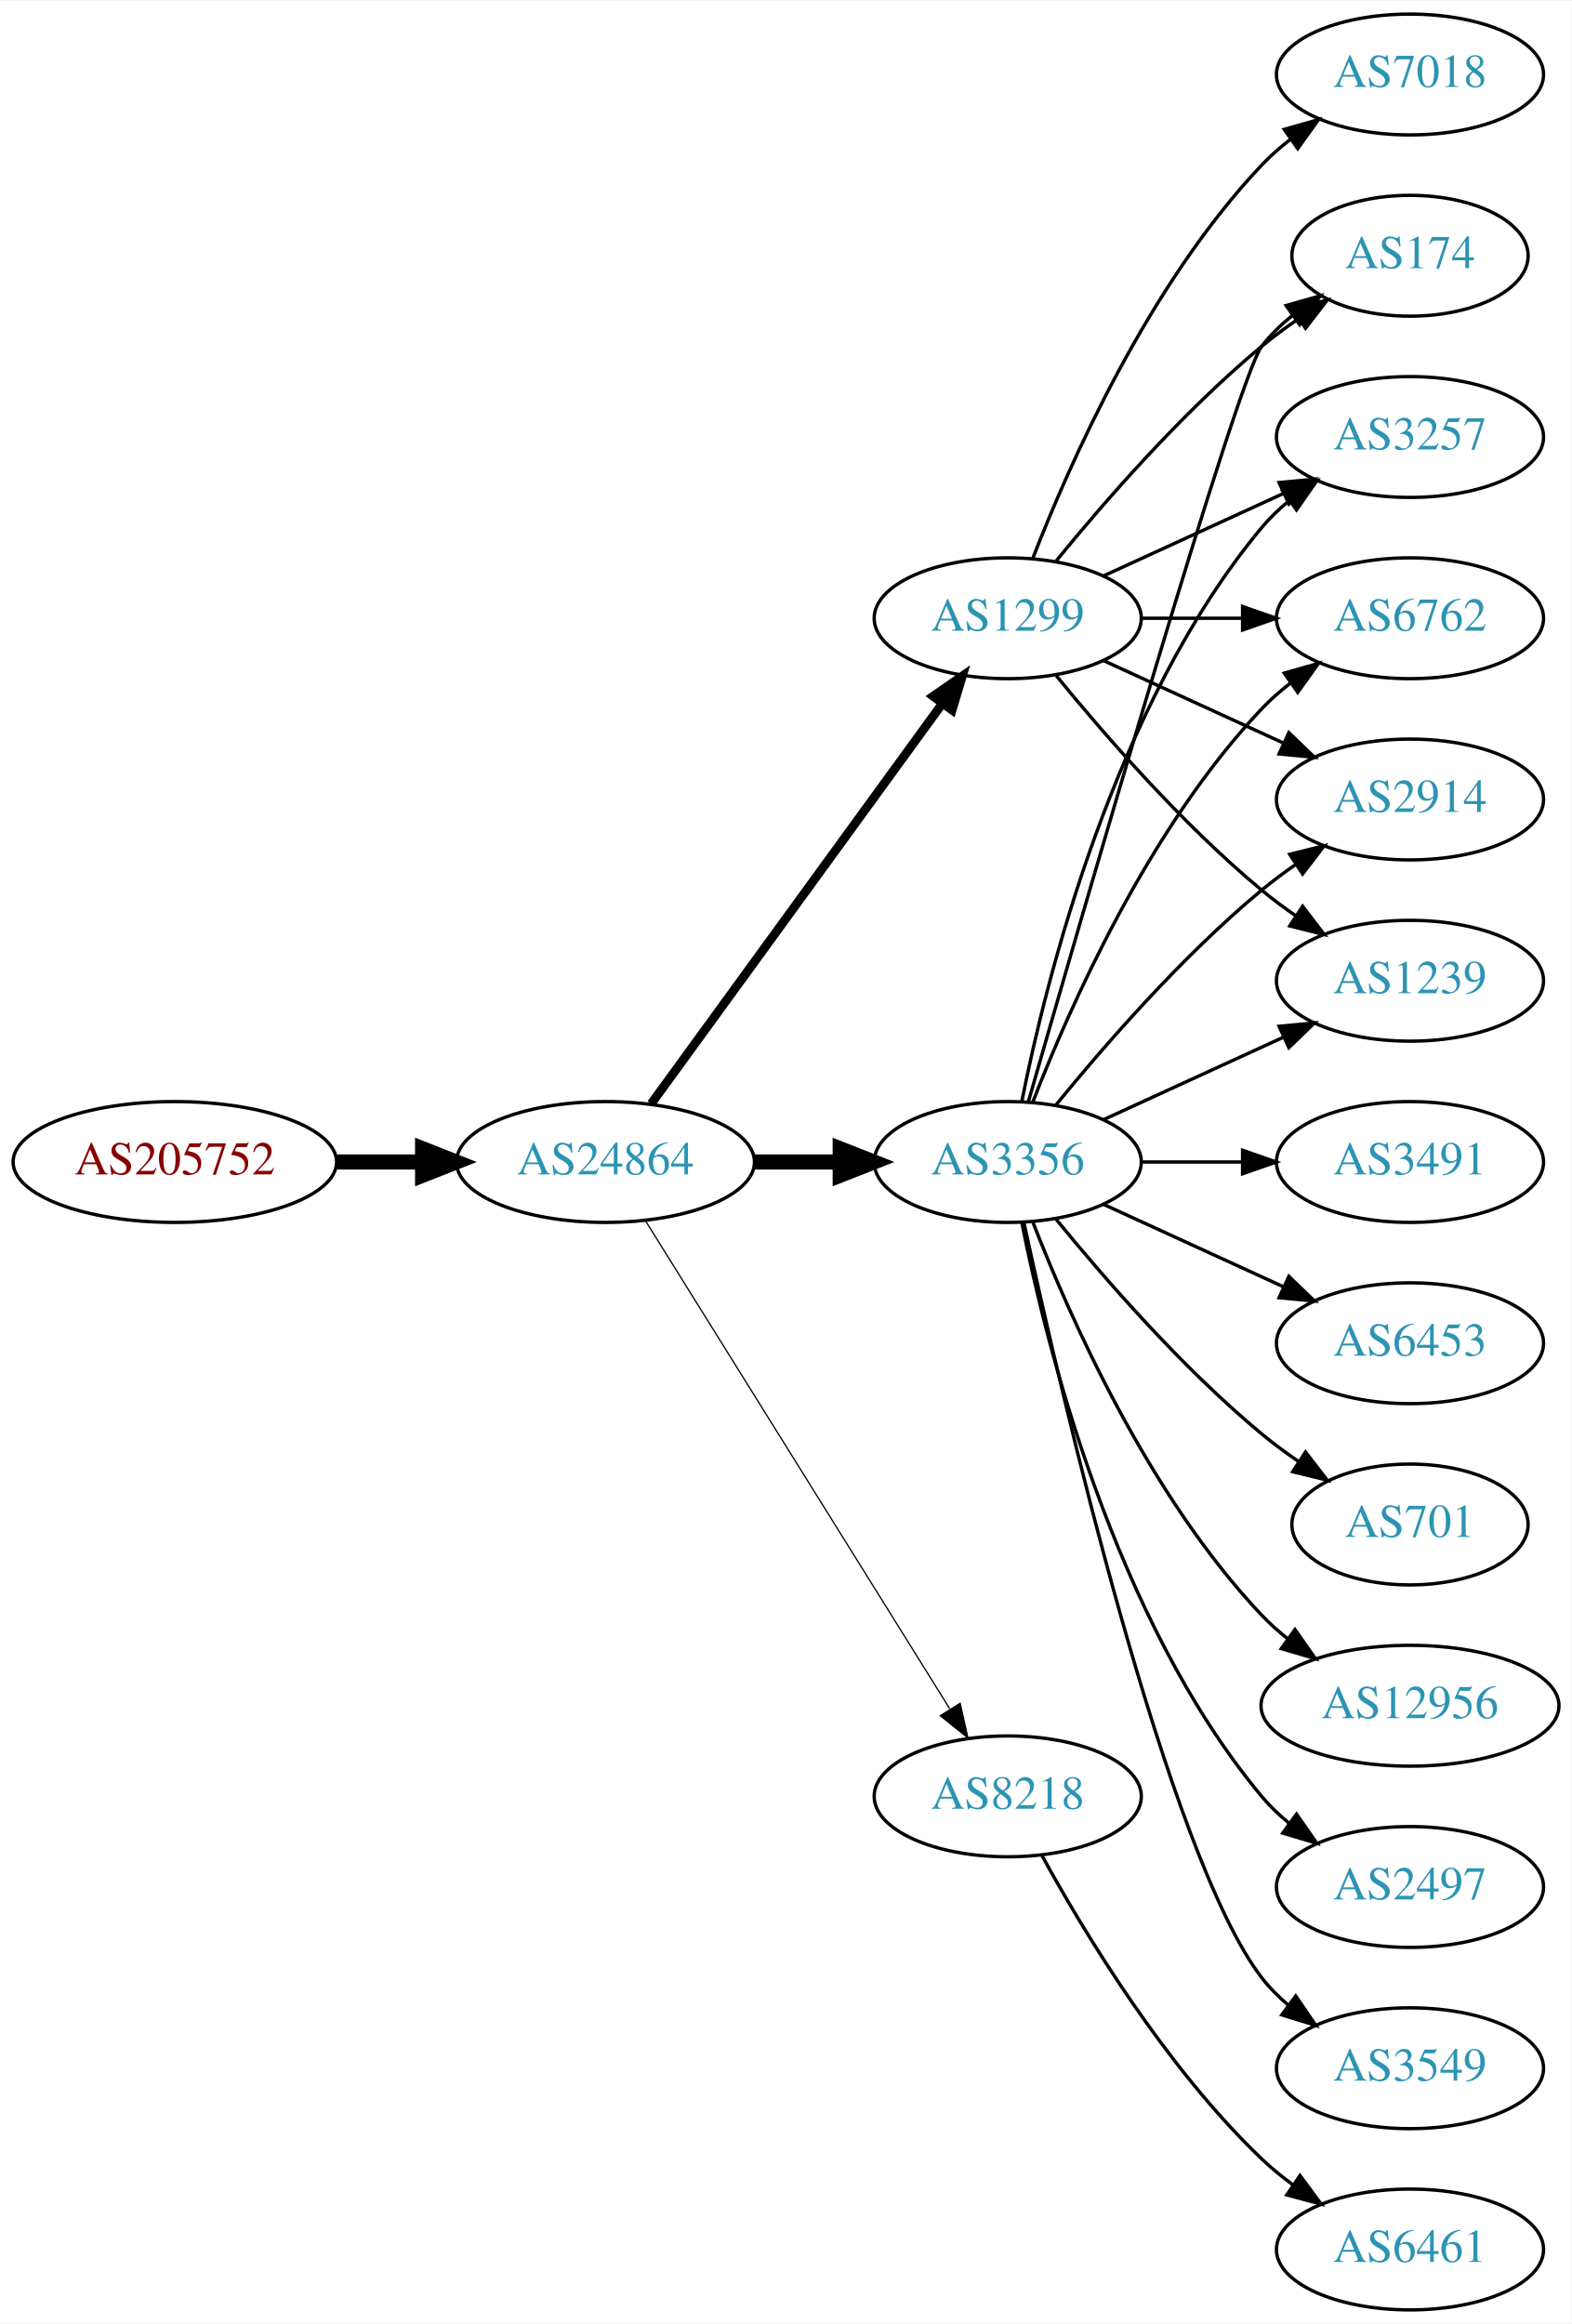
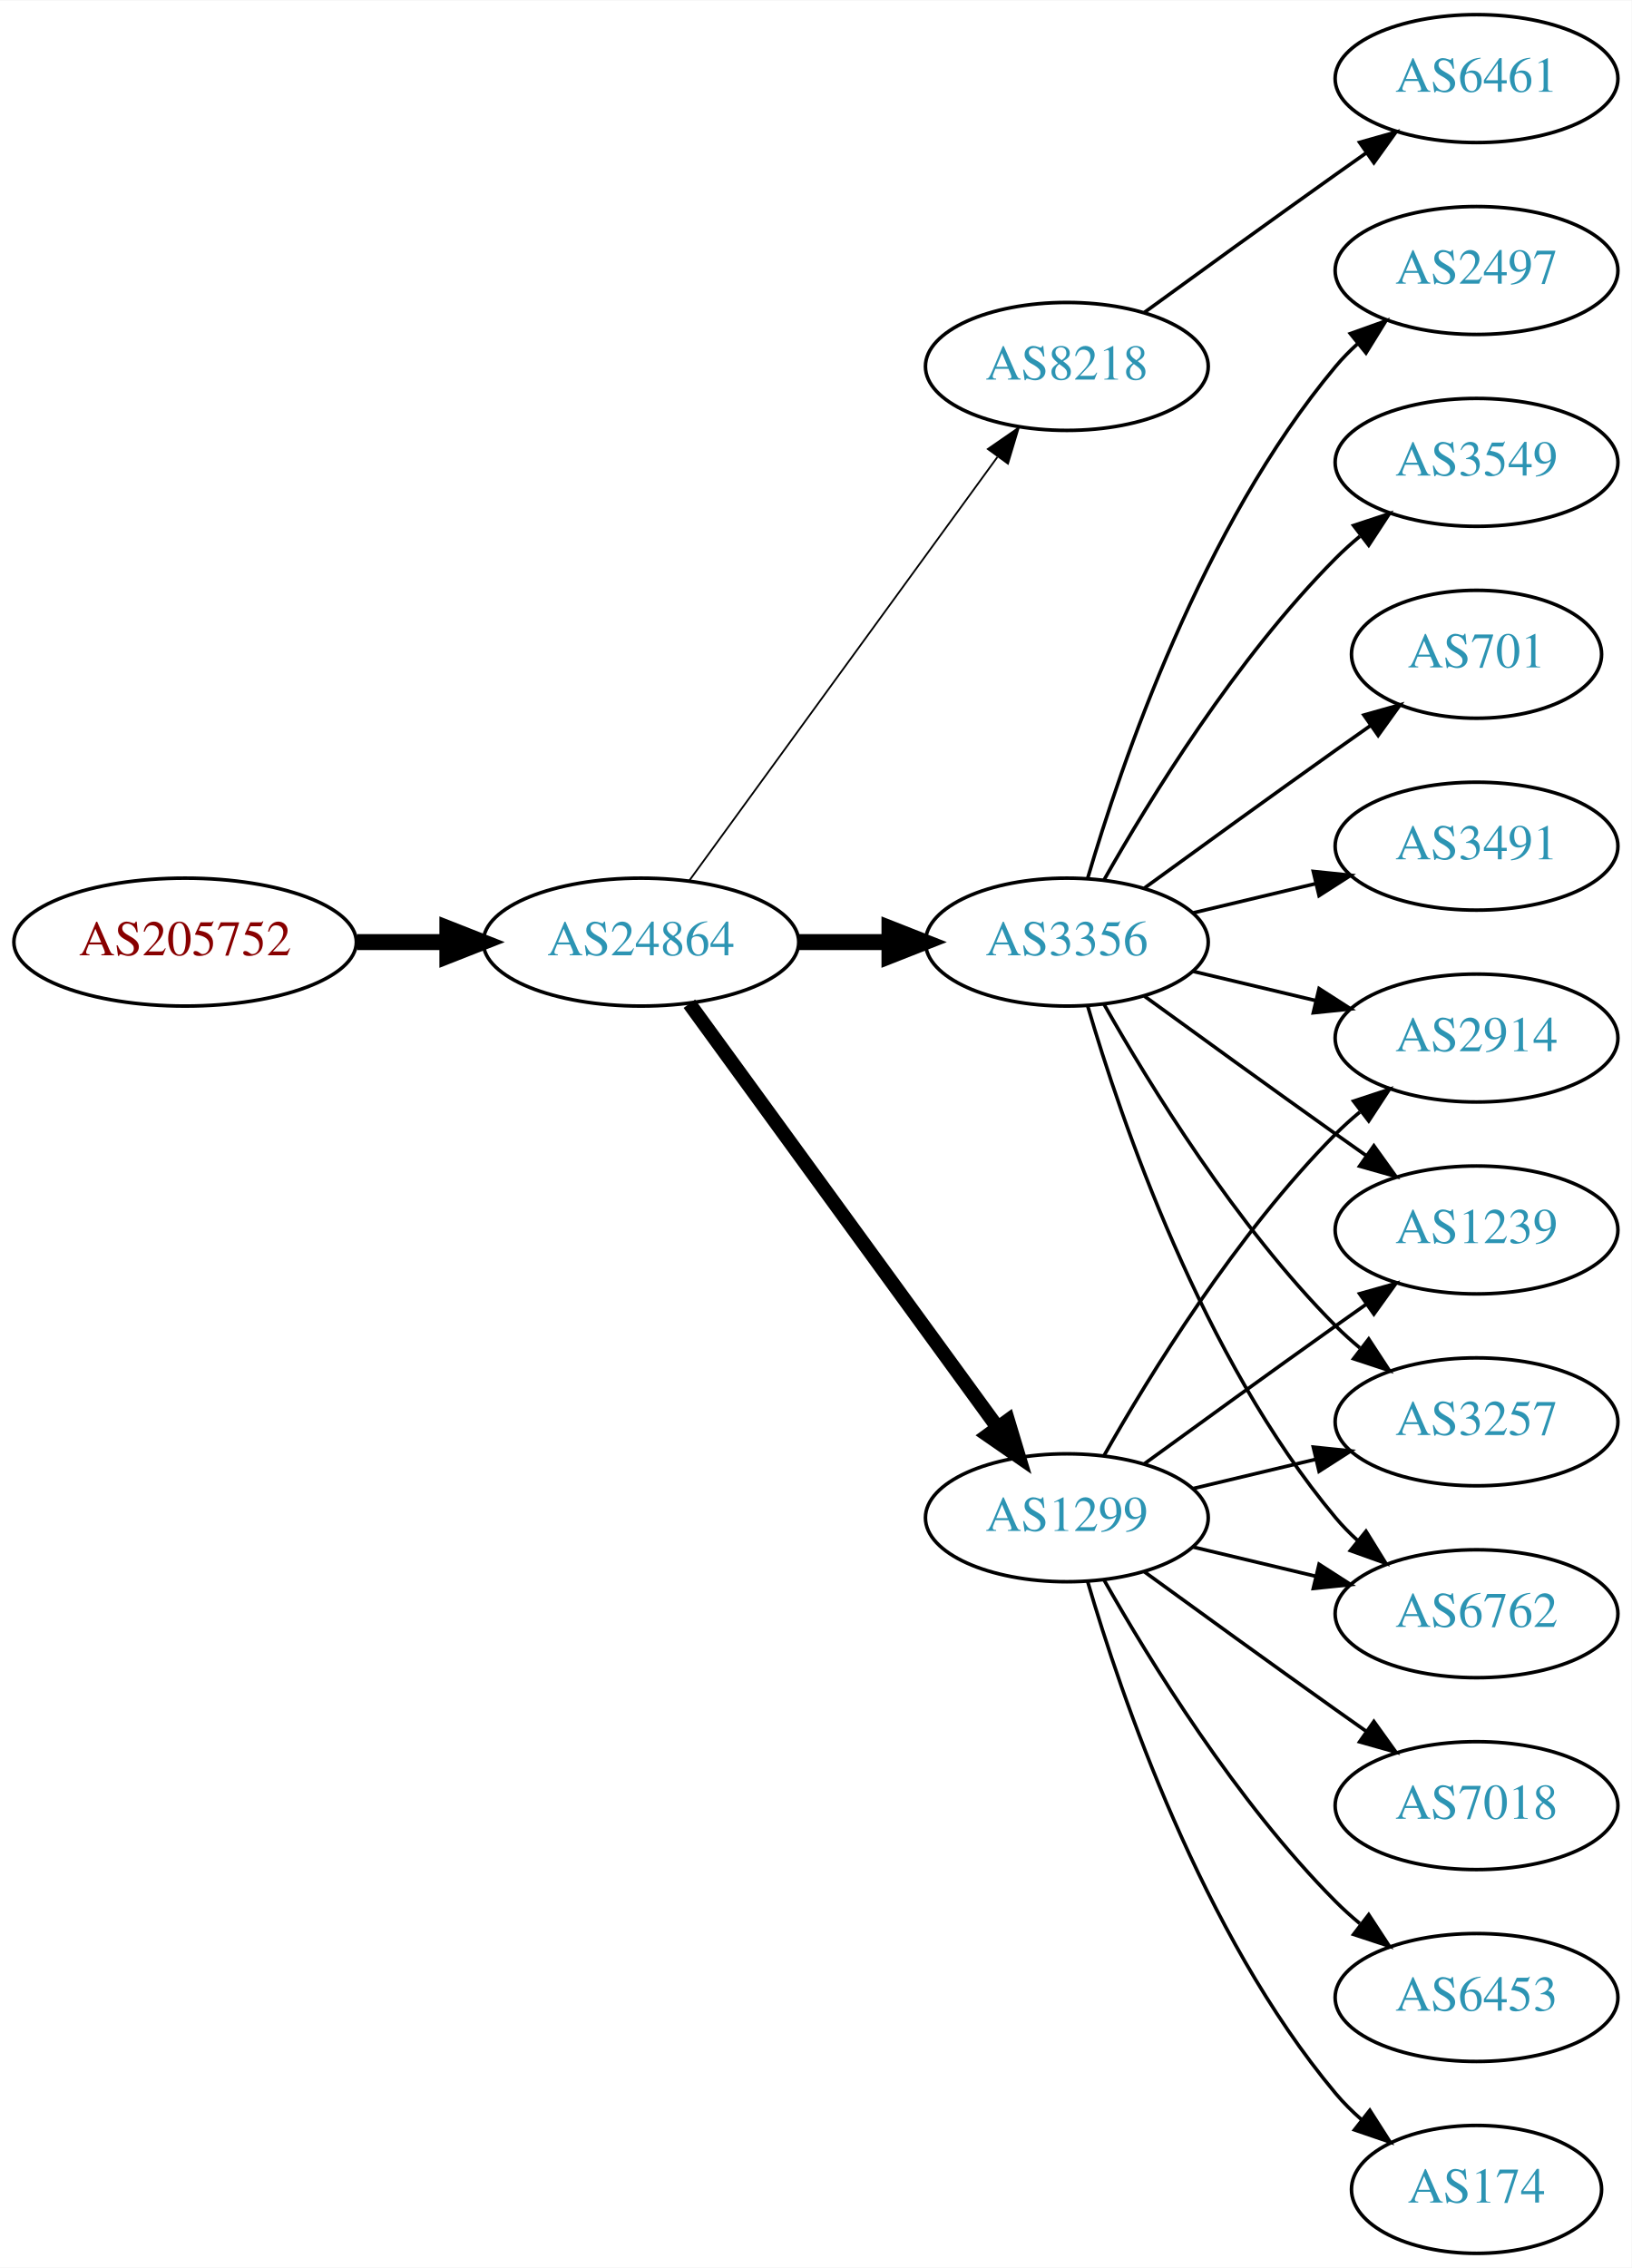
- <svg xmlns="http://www.w3.org/2000/svg" xmlns:xlink="http://www.w3.org/1999/xlink" width="468pt" height="692pt" viewBox="0.00 0.00 468.27 692.00">
-   <g id="graph0" class="graph" transform="scale(1 1) rotate(0) translate(4 688)">
-     <polygon fill="white" stroke="none" points="-4,4 -4,-688 464.269,-688 464.269,4 -4,4" />
+ <svg xmlns="http://www.w3.org/2000/svg" xmlns:xlink="http://www.w3.org/1999/xlink" width="459pt" height="638pt" viewBox="0.00 0.00 459.17 638.00">
+   <g id="graph0" class="graph" transform="scale(1 1) rotate(0) translate(4 634)">
+     <polygon fill="white" stroke="none" points="-4,4 -4,-634 455.17,-634 455.17,4 -4,4" />
    <g id="node1" class="node">
      <g id="a_node1">
        <a xlink:href="/asn/205752" xlink:title="AS205752 ~ S&amp;T AG [AT]">
-           <ellipse fill="#ffffff" stroke="black" cx="48.096" cy="-342" rx="48.192" ry="18" />
-           <text text-anchor="middle" x="48.096" y="-338.3" font-family="Times,serif" font-size="14.00" fill="#880000">AS205752</text>
+           <ellipse fill="#ffffff" stroke="black" cx="48.096" cy="-369" rx="48.192" ry="18" />
+           <text text-anchor="middle" x="48.096" y="-365.3" font-family="Times,serif" font-size="14.00" fill="#880000">AS205752</text>
        </a>
      </g>
    </g>
    <g id="node2" class="node">
      <g id="a_node2">
        <a xlink:href="/asn/24864" xlink:title="AS24864 ~ Raiffeisen Informatik GmbH [AT]">
-           <ellipse fill="#ffffff" stroke="black" cx="176.388" cy="-342" rx="44.393" ry="18" />
-           <text text-anchor="middle" x="176.388" y="-338.3" font-family="Times,serif" font-size="14.00" fill="#2c94b3">AS24864</text>
+           <ellipse fill="#ffffff" stroke="black" cx="176.388" cy="-369" rx="44.393" ry="18" />
+           <text text-anchor="middle" x="176.388" y="-365.3" font-family="Times,serif" font-size="14.00" fill="#2c94b3">AS24864</text>
        </a>
      </g>
    </g>
    <g id="edge1" class="edge">
-       <path fill="none" stroke="black" stroke-width="4.5" d="M96.481,-342C104.742,-342 113.386,-342 121.799,-342" />
-       <polygon fill="black" stroke="black" stroke-width="4.5" points="121.904,-345.938 131.904,-342 121.904,-338.063 121.904,-345.938" />
+       <path fill="none" stroke="black" stroke-width="4.5" d="M96.481,-369C104.742,-369 113.386,-369 121.799,-369" />
+       <polygon fill="black" stroke="black" stroke-width="4.5" points="121.904,-372.938 131.904,-369 121.904,-365.063 121.904,-372.938" />
    </g>
    <g id="node3" class="node">
      <g id="a_node3">
-         <a xlink:href="/asn/3356" xlink:title="AS3356 ~ Level 3 Parent, LLC [US]">
-           <ellipse fill="#ffffff" stroke="black" cx="296.23" cy="-342" rx="39.794" ry="18" />
-           <text text-anchor="middle" x="296.23" y="-338.3" font-family="Times,serif" font-size="14.00" fill="#2c94b3">AS3356</text>
+         <a xlink:href="/asn/8218" xlink:title="AS8218 ~ legacy Neotelecoms [FR]">
+           <ellipse fill="#ffffff" stroke="black" cx="296.23" cy="-531" rx="39.794" ry="18" />
+           <text text-anchor="middle" x="296.23" y="-527.3" font-family="Times,serif" font-size="14.00" fill="#2c94b3">AS8218</text>
        </a>
      </g>
    </g>
    <g id="edge2" class="edge">
-       <path fill="none" stroke="black" stroke-width="4.5" d="M220.599,-342C228.911,-342 237.674,-342 246.156,-342" />
-       <polygon fill="black" stroke="black" stroke-width="4.5" points="246.315,-345.938 256.315,-342 246.315,-338.063 246.315,-345.938" />
+       <path fill="none" stroke="black" stroke-width="0.5" d="M189.999,-386.337C210.82,-414.96 252.482,-472.233 276.671,-505.486" />
+       <polygon fill="black" stroke="black" stroke-width="0.5" points="273.997,-507.76 282.71,-513.788 279.657,-503.642 273.997,-507.76" />
    </g>
    <g id="node4" class="node">
      <g id="a_node4">
        <a xlink:href="/asn/1299" xlink:title="AS1299 ~ Telia Carrier [EU]">
-           <ellipse fill="#ffffff" stroke="black" cx="296.23" cy="-504" rx="39.794" ry="18" />
-           <text text-anchor="middle" x="296.23" y="-500.3" font-family="Times,serif" font-size="14.00" fill="#2c94b3">AS1299</text>
+           <ellipse fill="#ffffff" stroke="black" cx="296.23" cy="-207" rx="39.794" ry="18" />
+           <text text-anchor="middle" x="296.23" y="-203.3" font-family="Times,serif" font-size="14.00" fill="#2c94b3">AS1299</text>
        </a>
      </g>
    </g>
    <g id="edge3" class="edge">
-       <path fill="none" stroke="black" stroke-width="2.625" d="M189.999,-359.337C210.82,-387.96 252.482,-445.233 276.671,-478.486" />
-       <polygon fill="black" stroke="black" stroke-width="2.625" points="273.997,-480.76 282.71,-486.788 279.657,-476.642 273.997,-480.76" />
+       <path fill="none" stroke="black" stroke-width="4" d="M189.999,-351.663C210.82,-323.04 252.482,-265.767 276.671,-232.514" />
+       <polygon fill="black" stroke="black" stroke-width="4" points="279.657,-234.358 282.71,-224.212 273.997,-230.24 279.657,-234.358" />
    </g>
    <g id="node5" class="node">
      <g id="a_node5">
-         <a xlink:href="/asn/8218" xlink:title="AS8218 ~ legacy Neotelecoms [FR]">
-           <ellipse fill="#ffffff" stroke="black" cx="296.23" cy="-153" rx="39.794" ry="18" />
-           <text text-anchor="middle" x="296.23" y="-149.3" font-family="Times,serif" font-size="14.00" fill="#2c94b3">AS8218</text>
+         <a xlink:href="/asn/3356" xlink:title="AS3356 ~ Level 3 Parent, LLC [US]">
+           <ellipse fill="#ffffff" stroke="black" cx="296.23" cy="-369" rx="39.794" ry="18" />
+           <text text-anchor="middle" x="296.23" y="-365.3" font-family="Times,serif" font-size="14.00" fill="#2c94b3">AS3356</text>
        </a>
      </g>
    </g>
    <g id="edge4" class="edge">
-       <path fill="none" stroke="black" stroke-width="0.375" d="M188.263,-324.558C209.046,-291.225 254.507,-218.314 278.935,-179.134" />
-       <polygon fill="black" stroke="black" stroke-width="0.375" points="282.06,-180.737 284.381,-170.4 276.12,-177.034 282.06,-180.737" />
+       <path fill="none" stroke="black" stroke-width="4.5" d="M220.599,-369C228.911,-369 237.674,-369 246.156,-369" />
+       <polygon fill="black" stroke="black" stroke-width="4.5" points="246.315,-372.938 256.315,-369 246.315,-365.063 246.315,-372.938" />
    </g>
    <g id="node6" class="node">
      <g id="a_node6">
-         <a xlink:href="/asn/174" xlink:title="AS174 ~ Cogent Communications [US]">
-           <ellipse fill="#ffffff" stroke="black" cx="416.073" cy="-612" rx="35.194" ry="18" />
-           <text text-anchor="middle" x="416.073" y="-608.3" font-family="Times,serif" font-size="14.00" fill="#2c94b3">AS174</text>
+         <a xlink:href="/asn/6461" xlink:title="AS6461 ~ Zayo Bandwidth [US]">
+           <ellipse fill="#ffffff" stroke="black" cx="411.523" cy="-612" rx="39.794" ry="18" />
+           <text text-anchor="middle" x="411.523" y="-608.3" font-family="Times,serif" font-size="14.00" fill="#2c94b3">AS6461</text>
        </a>
      </g>
    </g>
    <g id="edge5" class="edge">
-       <path fill="none" stroke="black" d="M302.345,-359.859C318.016,-414.407 364.735,-575.704 371.877,-585 374.483,-588.393 377.647,-591.467 381.064,-594.223" />
-       <polygon fill="black" stroke="black" points="379.167,-597.168 389.356,-600.073 383.203,-591.448 379.167,-597.168" />
+       <path fill="none" stroke="black" d="M318.078,-546.222C333.012,-557.091 353.626,-572.025 371.877,-585 374.697,-587.005 377.64,-589.085 380.588,-591.159" />
+       <polygon fill="black" stroke="black" points="378.616,-594.05 388.813,-596.926 382.634,-588.319 378.616,-594.05" />
    </g>
    <g id="node7" class="node">
      <g id="a_node7">
        <a xlink:href="/asn/3257" xlink:title="AS3257 ~ GTT [DE]">
-           <ellipse fill="#ffffff" stroke="black" cx="416.073" cy="-558" rx="39.794" ry="18" />
-           <text text-anchor="middle" x="416.073" y="-554.3" font-family="Times,serif" font-size="14.00" fill="#2c94b3">AS3257</text>
+           <ellipse fill="#ffffff" stroke="black" cx="411.523" cy="-234" rx="39.794" ry="18" />
+           <text text-anchor="middle" x="411.523" y="-230.3" font-family="Times,serif" font-size="14.00" fill="#2c94b3">AS3257</text>
        </a>
      </g>
    </g>
    <g id="edge6" class="edge">
-       <path fill="none" stroke="black" d="M300.429,-360.073C307.592,-396.141 327.867,-478.125 371.877,-531 374.281,-533.889 377.078,-536.563 380.07,-539.013" />
-       <polygon fill="black" stroke="black" points="378.159,-541.95 388.313,-544.973 382.26,-536.277 378.159,-541.95" />
+       <path fill="none" stroke="black" d="M331.837,-215.248C342.709,-217.838 354.863,-220.735 366.305,-223.462" />
+       <polygon fill="black" stroke="black" points="365.589,-226.889 376.128,-225.803 367.212,-220.08 365.589,-226.889" />
    </g>
    <g id="node8" class="node">
      <g id="a_node8">
        <a xlink:href="/asn/6762" xlink:title="AS6762 ~ TELECOM ITALIA SPARKLE S.p.A. [IT]">
-           <ellipse fill="#ffffff" stroke="black" cx="416.073" cy="-504" rx="39.794" ry="18" />
-           <text text-anchor="middle" x="416.073" y="-500.3" font-family="Times,serif" font-size="14.00" fill="#2c94b3">AS6762</text>
+           <ellipse fill="#ffffff" stroke="black" cx="411.523" cy="-180" rx="39.794" ry="18" />
+           <text text-anchor="middle" x="411.523" y="-176.3" font-family="Times,serif" font-size="14.00" fill="#2c94b3">AS6762</text>
        </a>
      </g>
    </g>
    <g id="edge7" class="edge">
-       <path fill="none" stroke="black" d="M303.753,-359.994C314.504,-387.728 338.161,-441.429 371.877,-477 374.462,-479.728 377.38,-482.294 380.448,-484.677" />
-       <polygon fill="black" stroke="black" points="378.602,-487.658 388.797,-490.543 382.627,-481.93 378.602,-487.658" />
+       <path fill="none" stroke="black" d="M331.837,-198.752C342.709,-196.162 354.863,-193.265 366.305,-190.538" />
+       <polygon fill="black" stroke="black" points="367.212,-193.92 376.128,-188.197 365.589,-187.111 367.212,-193.92" />
    </g>
    <g id="node9" class="node">
      <g id="a_node9">
-         <a xlink:href="/asn/12956" xlink:title="AS12956 ~ TELXIUS [ES]">
-           <ellipse fill="#ffffff" stroke="black" cx="416.073" cy="-180" rx="44.393" ry="18" />
-           <text text-anchor="middle" x="416.073" y="-176.3" font-family="Times,serif" font-size="14.00" fill="#2c94b3">AS12956</text>
+         <a xlink:href="/asn/7018" xlink:title="AS7018 ~ AT&amp;T Services, Inc. [US]">
+           <ellipse fill="#ffffff" stroke="black" cx="411.523" cy="-126" rx="39.794" ry="18" />
+           <text text-anchor="middle" x="411.523" y="-122.3" font-family="Times,serif" font-size="14.00" fill="#2c94b3">AS7018</text>
        </a>
      </g>
    </g>
    <g id="edge8" class="edge">
-       <path fill="none" stroke="black" d="M303.753,-324.006C314.504,-296.272 338.161,-242.571 371.877,-207 374.261,-204.485 376.927,-202.107 379.733,-199.883" />
-       <polygon fill="black" stroke="black" points="381.802,-202.707 387.895,-194.039 377.727,-197.015 381.802,-202.707" />
+       <path fill="none" stroke="black" d="M318.078,-191.778C333.012,-180.909 353.626,-165.975 371.877,-153 374.697,-150.995 377.64,-148.915 380.588,-146.841" />
+       <polygon fill="black" stroke="black" points="382.634,-149.681 388.813,-141.074 378.616,-143.95 382.634,-149.681" />
    </g>
    <g id="node10" class="node">
      <g id="a_node10">
-         <a xlink:href="/asn/2497" xlink:title="AS2497 ~ Internet Initiative Japan Inc. [JP]">
-           <ellipse fill="#ffffff" stroke="black" cx="416.073" cy="-126" rx="39.794" ry="18" />
-           <text text-anchor="middle" x="416.073" y="-122.3" font-family="Times,serif" font-size="14.00" fill="#2c94b3">AS2497</text>
+         <a xlink:href="/asn/6453" xlink:title="AS6453 ~ TATA COMMUNICATIONS (AMERICA) INC [US]">
+           <ellipse fill="#ffffff" stroke="black" cx="411.523" cy="-72" rx="39.794" ry="18" />
+           <text text-anchor="middle" x="411.523" y="-68.3" font-family="Times,serif" font-size="14.00" fill="#2c94b3">AS6453</text>
        </a>
      </g>
    </g>
    <g id="edge9" class="edge">
-       <path fill="none" stroke="black" d="M300.429,-323.927C307.592,-287.859 327.867,-205.875 371.877,-153 374.281,-150.111 377.078,-147.437 380.07,-144.987" />
-       <polygon fill="black" stroke="black" points="382.26,-147.723 388.313,-139.027 378.159,-142.05 382.26,-147.723" />
+       <path fill="none" stroke="black" d="M306.69,-189.51C319.472,-166.904 343.904,-127.114 371.877,-99 373.987,-96.879 376.283,-94.812 378.669,-92.829" />
+       <polygon fill="black" stroke="black" points="381.184,-95.31 386.984,-86.444 376.921,-89.758 381.184,-95.31" />
    </g>
    <g id="node11" class="node">
      <g id="a_node11">
-         <a xlink:href="/asn/3549" xlink:title="AS3549 ~ Level 3 Parent, LLC [US]">
-           <ellipse fill="#ffffff" stroke="black" cx="416.073" cy="-72" rx="39.794" ry="18" />
-           <text text-anchor="middle" x="416.073" y="-68.3" font-family="Times,serif" font-size="14.00" fill="#2c94b3">AS3549</text>
+         <a xlink:href="/asn/174" xlink:title="AS174 ~ Cogent Communications [US]">
+           <ellipse fill="#ffffff" stroke="black" cx="411.523" cy="-18" rx="35.194" ry="18" />
+           <text text-anchor="middle" x="411.523" y="-14.3" font-family="Times,serif" font-size="14.00" fill="#2c94b3">AS174</text>
        </a>
      </g>
    </g>
    <g id="edge10" class="edge">
-       <path fill="none" stroke="black" d="M301.091,-323.775C311.959,-273.729 343.846,-135.484 371.877,-99 374.166,-96.019 376.887,-93.284 379.831,-90.796" />
-       <polygon fill="black" stroke="black" points="382.025,-93.527 388.007,-84.782 377.878,-87.888 382.025,-93.527" />
+       <path fill="none" stroke="black" d="M302.104,-188.998C311.418,-157.156 334.235,-90.019 371.877,-45 374.029,-42.426 376.483,-39.983 379.088,-37.697" />
+       <polygon fill="black" stroke="black" points="381.495,-40.257 387.198,-31.328 377.172,-34.751 381.495,-40.257" />
    </g>
    <g id="node12" class="node">
      <g id="a_node12">
-         <a xlink:href="/asn/3491" xlink:title="AS3491 ~ PCCW Global, Inc. [US]">
-           <ellipse fill="#ffffff" stroke="black" cx="416.073" cy="-342" rx="39.794" ry="18" />
-           <text text-anchor="middle" x="416.073" y="-338.3" font-family="Times,serif" font-size="14.00" fill="#2c94b3">AS3491</text>
+         <a xlink:href="/asn/2914" xlink:title="AS2914 ~ NTT America, Inc. [US]">
+           <ellipse fill="#ffffff" stroke="black" cx="411.523" cy="-342" rx="39.794" ry="18" />
+           <text text-anchor="middle" x="411.523" y="-338.3" font-family="Times,serif" font-size="14.00" fill="#2c94b3">AS2914</text>
        </a>
      </g>
    </g>
    <g id="edge11" class="edge">
-       <path fill="none" stroke="black" d="M336.143,-342C345.696,-342 356.046,-342 366.008,-342" />
-       <polygon fill="black" stroke="black" points="366.201,-345.5 376.201,-342 366.201,-338.5 366.201,-345.5" />
+       <path fill="none" stroke="black" d="M306.69,-224.49C319.472,-247.096 343.904,-286.886 371.877,-315 373.987,-317.121 376.283,-319.188 378.669,-321.171" />
+       <polygon fill="black" stroke="black" points="376.921,-324.242 386.984,-327.556 381.184,-318.69 376.921,-324.242" />
    </g>
    <g id="node13" class="node">
      <g id="a_node13">
-         <a xlink:href="/asn/6453" xlink:title="AS6453 ~ TATA COMMUNICATIONS (AMERICA) INC [US]">
-           <ellipse fill="#ffffff" stroke="black" cx="416.073" cy="-288" rx="39.794" ry="18" />
-           <text text-anchor="middle" x="416.073" y="-284.3" font-family="Times,serif" font-size="14.00" fill="#2c94b3">AS6453</text>
+         <a xlink:href="/asn/1239" xlink:title="AS1239 ~ Sprint [US]">
+           <ellipse fill="#ffffff" stroke="black" cx="411.523" cy="-288" rx="39.794" ry="18" />
+           <text text-anchor="middle" x="411.523" y="-284.3" font-family="Times,serif" font-size="14.00" fill="#2c94b3">AS1239</text>
        </a>
      </g>
    </g>
    <g id="edge12" class="edge">
-       <path fill="none" stroke="black" d="M324.859,-329.339C340.816,-322.027 361.087,-312.739 378.369,-304.819" />
-       <polygon fill="black" stroke="black" points="379.984,-307.929 387.617,-300.581 377.068,-301.565 379.984,-307.929" />
+       <path fill="none" stroke="black" d="M318.078,-222.222C333.012,-233.091 353.626,-248.025 371.877,-261 374.697,-263.005 377.64,-265.085 380.588,-267.159" />
+       <polygon fill="black" stroke="black" points="378.616,-270.05 388.813,-272.926 382.634,-264.319 378.616,-270.05" />
+     </g>
+     <g id="edge19" class="edge">
+       <path fill="none" stroke="black" d="M306.69,-351.51C319.472,-328.904 343.904,-289.114 371.877,-261 373.987,-258.879 376.283,-256.812 378.669,-254.829" />
+       <polygon fill="black" stroke="black" points="381.184,-257.31 386.984,-248.444 376.921,-251.758 381.184,-257.31" />
+     </g>
+     <g id="edge18" class="edge">
+       <path fill="none" stroke="black" d="M302.104,-350.998C311.418,-319.156 334.235,-252.019 371.877,-207 373.747,-204.763 375.845,-202.626 378.072,-200.604" />
+       <polygon fill="black" stroke="black" points="380.418,-203.207 385.99,-194.196 376.015,-197.766 380.418,-203.207" />
+     </g>
+     <g id="edge14" class="edge">
+       <path fill="none" stroke="black" d="M331.837,-360.752C342.709,-358.162 354.863,-355.265 366.305,-352.538" />
+       <polygon fill="black" stroke="black" points="367.212,-355.92 376.128,-350.197 365.589,-349.111 367.212,-355.92" />
+     </g>
+     <g id="edge20" class="edge">
+       <path fill="none" stroke="black" d="M318.078,-353.778C333.012,-342.909 353.626,-327.975 371.877,-315 374.697,-312.995 377.64,-310.915 380.588,-308.841" />
+       <polygon fill="black" stroke="black" points="382.634,-311.681 388.813,-303.074 378.616,-305.95 382.634,-311.681" />
    </g>
    <g id="node14" class="node">
      <g id="a_node14">
-         <a xlink:href="/asn/2914" xlink:title="AS2914 ~ NTT America, Inc. [US]">
-           <ellipse fill="#ffffff" stroke="black" cx="416.073" cy="-450" rx="39.794" ry="18" />
-           <text text-anchor="middle" x="416.073" y="-446.3" font-family="Times,serif" font-size="14.00" fill="#2c94b3">AS2914</text>
+         <a xlink:href="/asn/2497" xlink:title="AS2497 ~ Internet Initiative Japan Inc. [JP]">
+           <ellipse fill="#ffffff" stroke="black" cx="411.523" cy="-558" rx="39.794" ry="18" />
+           <text text-anchor="middle" x="411.523" y="-554.3" font-family="Times,serif" font-size="14.00" fill="#2c94b3">AS2497</text>
        </a>
      </g>
    </g>
    <g id="edge13" class="edge">
-       <path fill="none" stroke="black" d="M310.649,-359.065C324.764,-376.375 348.178,-403.345 371.877,-423 375.093,-425.668 378.594,-428.27 382.164,-430.741" />
-       <polygon fill="black" stroke="black" points="380.242,-433.666 390.52,-436.236 384.088,-427.817 380.242,-433.666" />
+       <path fill="none" stroke="black" d="M302.104,-387.002C311.418,-418.844 334.235,-485.981 371.877,-531 373.747,-533.237 375.845,-535.374 378.072,-537.396" />
+       <polygon fill="black" stroke="black" points="376.015,-540.234 385.99,-543.804 380.418,-534.793 376.015,-540.234" />
    </g>
    <g id="node15" class="node">
      <g id="a_node15">
-         <a xlink:href="/asn/1239" xlink:title="AS1239 ~ Sprint [US]">
-           <ellipse fill="#ffffff" stroke="black" cx="416.073" cy="-396" rx="39.794" ry="18" />
-           <text text-anchor="middle" x="416.073" y="-392.3" font-family="Times,serif" font-size="14.00" fill="#2c94b3">AS1239</text>
-         </a>
-       </g>
-     </g>
-     <g id="edge14" class="edge">
-       <path fill="none" stroke="black" d="M324.859,-354.661C340.816,-361.973 361.087,-371.261 378.369,-379.181" />
-       <polygon fill="black" stroke="black" points="377.068,-382.435 387.617,-383.419 379.984,-376.071 377.068,-382.435" />
+         <a xlink:href="/asn/3549" xlink:title="AS3549 ~ Level 3 Parent, LLC [US]">
+           <ellipse fill="#ffffff" stroke="black" cx="411.523" cy="-504" rx="39.794" ry="18" />
+           <text text-anchor="middle" x="411.523" y="-500.3" font-family="Times,serif" font-size="14.00" fill="#2c94b3">AS3549</text>
+         </a>
+       </g>
+     </g>
+     <g id="edge15" class="edge">
+       <path fill="none" stroke="black" d="M306.69,-386.49C319.472,-409.096 343.904,-448.886 371.877,-477 373.987,-479.121 376.283,-481.188 378.669,-483.171" />
+       <polygon fill="black" stroke="black" points="376.921,-486.242 386.984,-489.556 381.184,-480.69 376.921,-486.242" />
    </g>
    <g id="node16" class="node">
      <g id="a_node16">
        <a xlink:href="/asn/701" xlink:title="AS701 ~ UUNET [US]">
-           <ellipse fill="#ffffff" stroke="black" cx="416.073" cy="-234" rx="35.194" ry="18" />
-           <text text-anchor="middle" x="416.073" y="-230.3" font-family="Times,serif" font-size="14.00" fill="#2c94b3">AS701</text>
-         </a>
-       </g>
-     </g>
-     <g id="edge15" class="edge">
-       <path fill="none" stroke="black" d="M310.649,-324.935C324.764,-307.625 348.178,-280.655 371.877,-261 375.34,-258.128 379.132,-255.331 382.987,-252.692" />
-       <polygon fill="black" stroke="black" points="384.948,-255.592 391.419,-247.203 381.129,-249.725 384.948,-255.592" />
-     </g>
-     <g id="edge17" class="edge">
-       <path fill="none" stroke="black" d="M310.649,-521.065C324.764,-538.375 348.178,-565.345 371.877,-585 375.34,-587.872 379.132,-590.669 382.987,-593.308" />
-       <polygon fill="black" stroke="black" points="381.129,-596.275 391.419,-598.797 384.948,-590.408 381.129,-596.275" />
-     </g>
-     <g id="edge21" class="edge">
-       <path fill="none" stroke="black" d="M324.859,-516.661C340.816,-523.973 361.087,-533.261 378.369,-541.181" />
-       <polygon fill="black" stroke="black" points="377.068,-544.435 387.617,-545.419 379.984,-538.071 377.068,-544.435" />
-     </g>
-     <g id="edge18" class="edge">
-       <path fill="none" stroke="black" d="M336.143,-504C345.696,-504 356.046,-504 366.008,-504" />
-       <polygon fill="black" stroke="black" points="366.201,-507.5 376.201,-504 366.201,-500.5 366.201,-507.5" />
+           <ellipse fill="#ffffff" stroke="black" cx="411.523" cy="-450" rx="35.194" ry="18" />
+           <text text-anchor="middle" x="411.523" y="-446.3" font-family="Times,serif" font-size="14.00" fill="#2c94b3">AS701</text>
+         </a>
+       </g>
    </g>
    <g id="edge16" class="edge">
-       <path fill="none" stroke="black" d="M324.859,-491.339C340.816,-484.027 361.087,-474.739 378.369,-466.819" />
-       <polygon fill="black" stroke="black" points="379.984,-469.929 387.617,-462.581 377.068,-463.565 379.984,-469.929" />
-     </g>
-     <g id="edge19" class="edge">
-       <path fill="none" stroke="black" d="M310.649,-486.935C324.764,-469.625 348.178,-442.655 371.877,-423 375.093,-420.332 378.594,-417.73 382.164,-415.259" />
-       <polygon fill="black" stroke="black" points="384.088,-418.183 390.52,-409.764 380.242,-412.334 384.088,-418.183" />
+       <path fill="none" stroke="black" d="M318.078,-384.222C333.012,-395.091 353.626,-410.025 371.877,-423 375.087,-425.282 378.456,-427.661 381.811,-430.018" />
+       <polygon fill="black" stroke="black" points="379.823,-432.899 390.021,-435.77 383.839,-427.166 379.823,-432.899" />
    </g>
    <g id="node17" class="node">
      <g id="a_node17">
-         <a xlink:href="/asn/7018" xlink:title="AS7018 ~ AT&amp;T Services, Inc. [US]">
-           <ellipse fill="#ffffff" stroke="black" cx="416.073" cy="-666" rx="39.794" ry="18" />
-           <text text-anchor="middle" x="416.073" y="-662.3" font-family="Times,serif" font-size="14.00" fill="#2c94b3">AS7018</text>
-         </a>
-       </g>
-     </g>
-     <g id="edge20" class="edge">
-       <path fill="none" stroke="black" d="M303.753,-521.994C314.504,-549.728 338.161,-603.429 371.877,-639 374.462,-641.728 377.38,-644.294 380.448,-646.677" />
-       <polygon fill="black" stroke="black" points="378.602,-649.658 388.797,-652.543 382.627,-643.93 378.602,-649.658" />
-     </g>
-     <g id="node18" class="node">
-       <g id="a_node18">
-         <a xlink:href="/asn/6461" xlink:title="AS6461 ~ Zayo Bandwidth [US]">
-           <ellipse fill="#ffffff" stroke="black" cx="416.073" cy="-18" rx="39.794" ry="18" />
-           <text text-anchor="middle" x="416.073" y="-14.3" font-family="Times,serif" font-size="14.00" fill="#2c94b3">AS6461</text>
-         </a>
-       </g>
-     </g>
-     <g id="edge22" class="edge">
-       <path fill="none" stroke="black" d="M306.471,-135.287C319.017,-112.439 343.194,-72.389 371.877,-45 374.745,-42.261 377.934,-39.653 381.243,-37.215" />
-       <polygon fill="black" stroke="black" points="383.306,-40.044 389.602,-31.523 379.366,-34.258 383.306,-40.044" />
+         <a xlink:href="/asn/3491" xlink:title="AS3491 ~ PCCW Global, Inc. [US]">
+           <ellipse fill="#ffffff" stroke="black" cx="411.523" cy="-396" rx="39.794" ry="18" />
+           <text text-anchor="middle" x="411.523" y="-392.3" font-family="Times,serif" font-size="14.00" fill="#2c94b3">AS3491</text>
+         </a>
+       </g>
+     </g>
+     <g id="edge17" class="edge">
+       <path fill="none" stroke="black" d="M331.837,-377.248C342.709,-379.838 354.863,-382.735 366.305,-385.462" />
+       <polygon fill="black" stroke="black" points="365.589,-388.889 376.128,-387.803 367.212,-382.08 365.589,-388.889" />
    </g>
  </g>
</svg>
